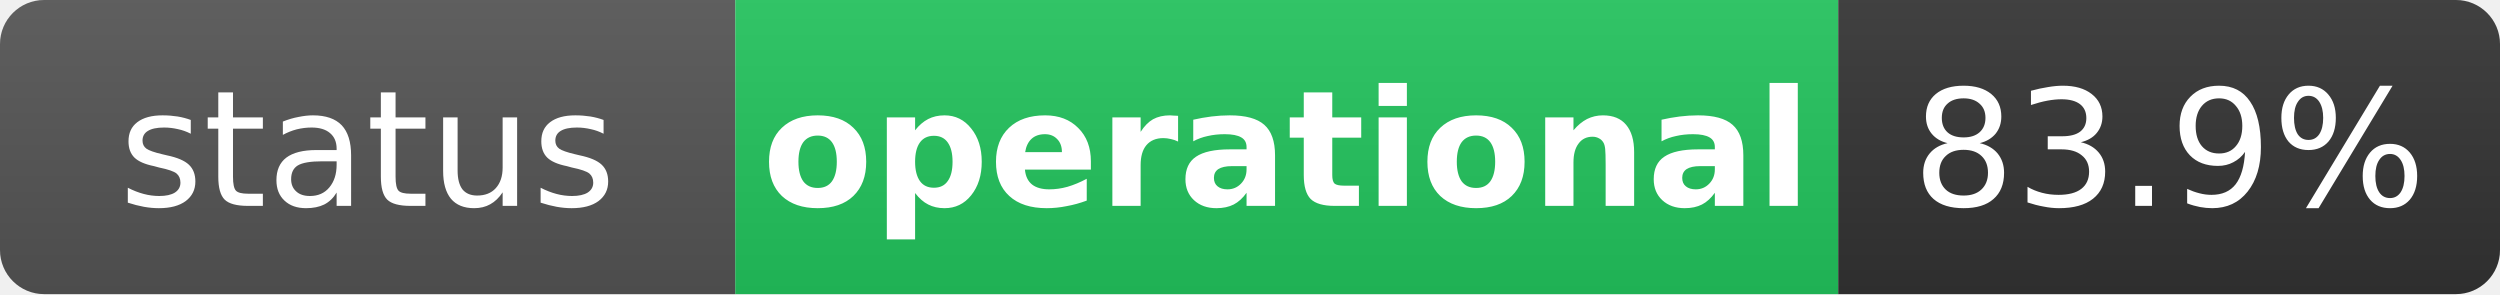
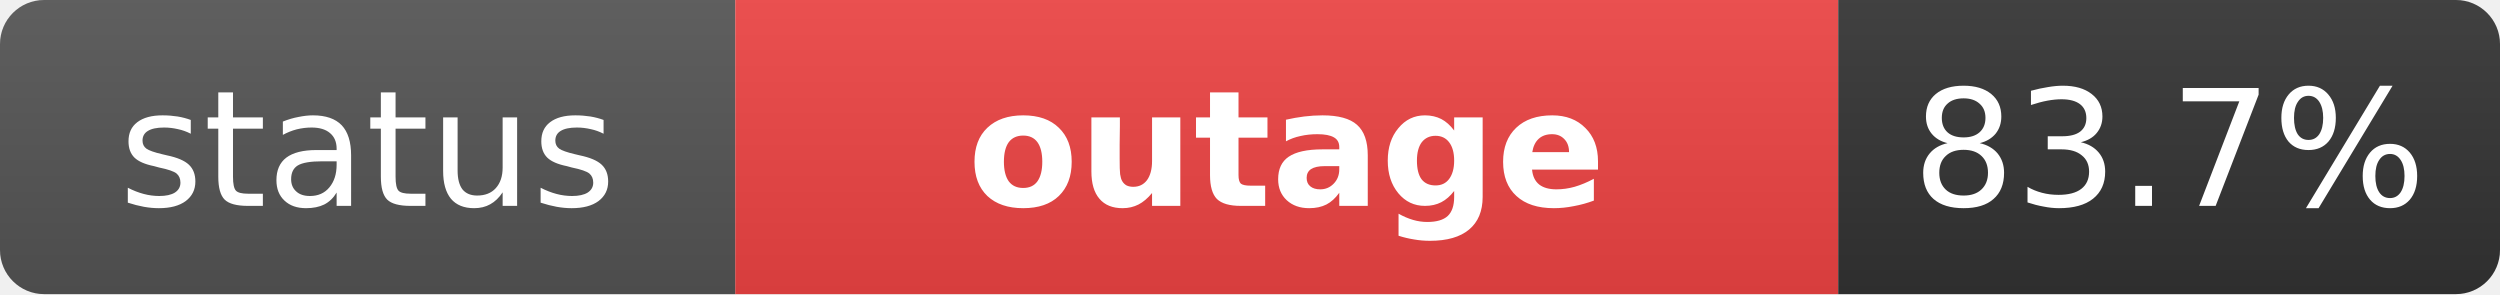
- <svg xmlns="http://www.w3.org/2000/svg" width="170" height="20" role="img" aria-label="status: operational">
+ <svg xmlns="http://www.w3.org/2000/svg" width="170" height="20" role="img" aria-label="status: outage">
  <linearGradient id="s" x2="0" y2="100%">
    <stop offset="0" stop-color="#bbb" stop-opacity=".1" />
    <stop offset="1" stop-opacity=".1" />
  </linearGradient>
  <clipPath id="r">
    <rect width="170" height="20" rx="3" fill="#fff" />
  </clipPath>
  <g clip-path="url(#r)">
    <rect width="50" height="20" fill="#555" />
-     <rect x="50" width="75" height="20" fill="#22c55e" />
+     <rect x="50" width="75" height="20" fill="#ef4444" />
    <rect x="125" width="45" height="20" fill="#333" />
    <rect width="170" height="20" fill="url(#s)" />
  </g>
  <g fill="#fff" text-anchor="middle" font-family="Verdana,Geneva,DejaVu Sans,sans-serif" text-rendering="geometricPrecision" font-size="11">
    <text x="25" y="14" fill="#fff">status</text>
-     <text x="87.5" y="14" fill="#fff" font-weight="bold">operational</text>
-     <text x="147.5" y="14" fill="#fff">83.9%</text>
+     <text x="87.5" y="14" fill="#fff" font-weight="bold">outage</text>
+     <text x="147.5" y="14" fill="#fff">83.7%</text>
  </g>
</svg>
